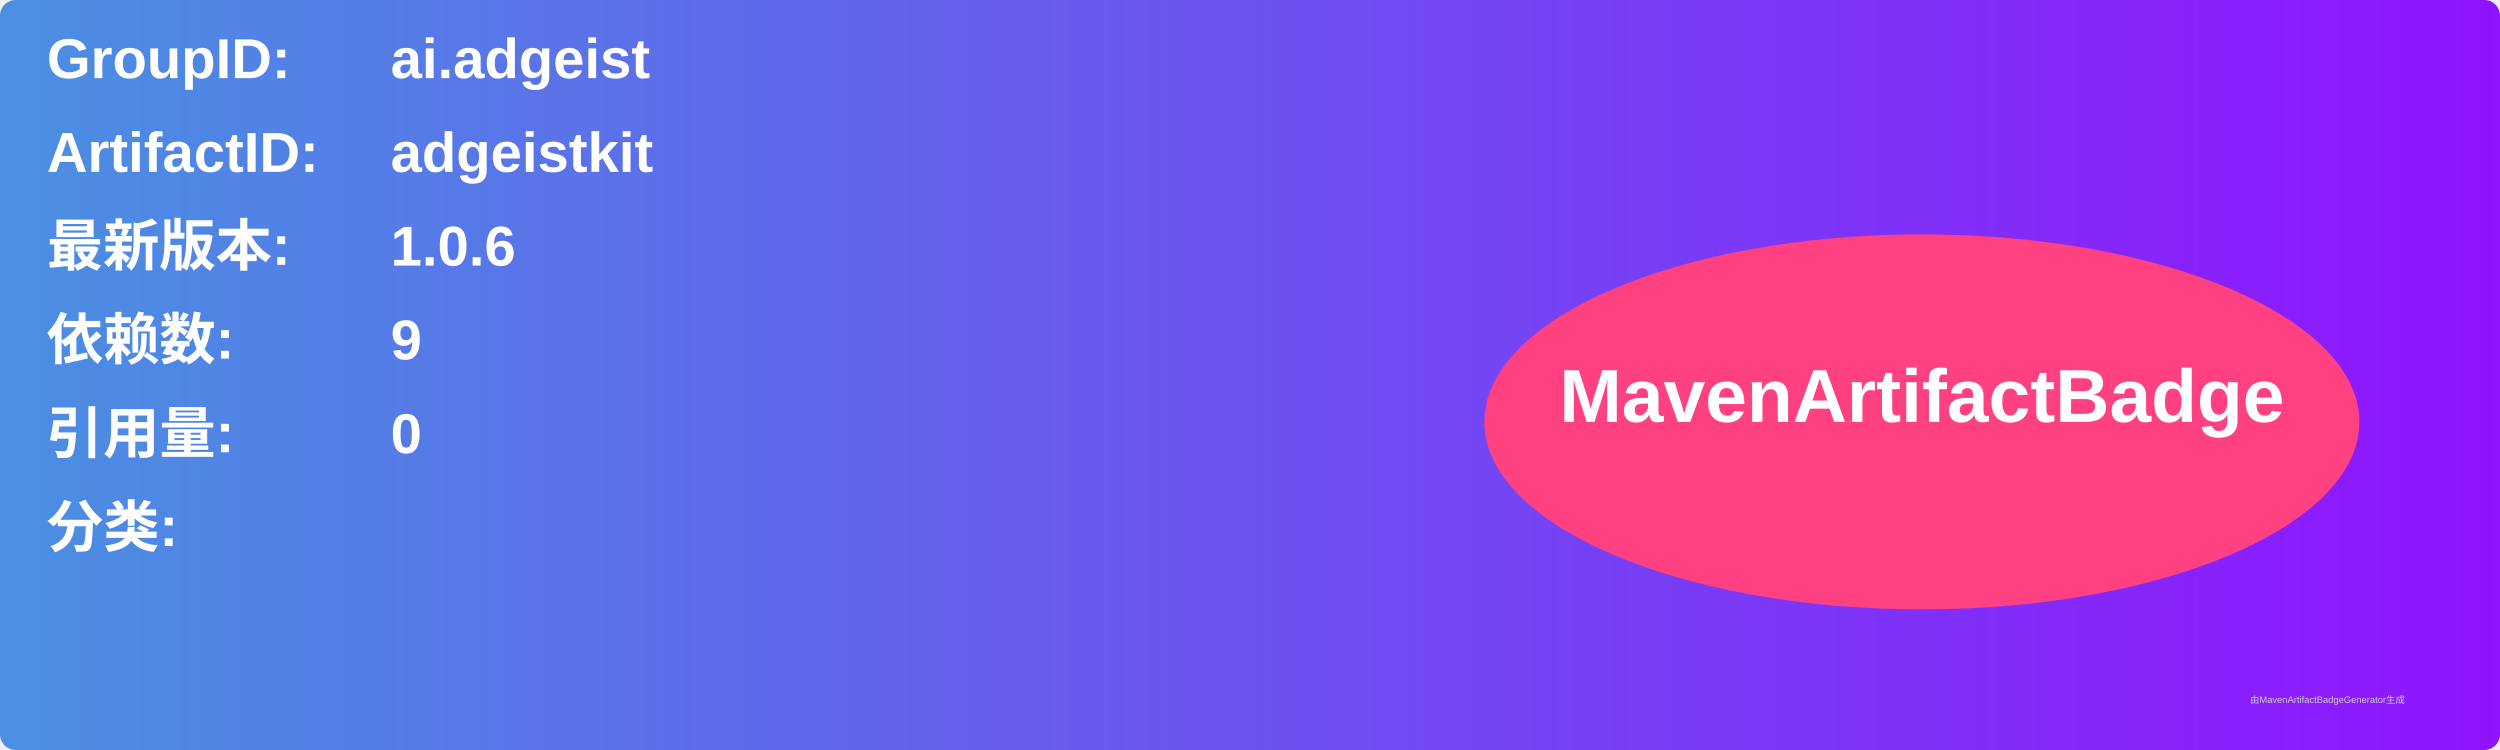
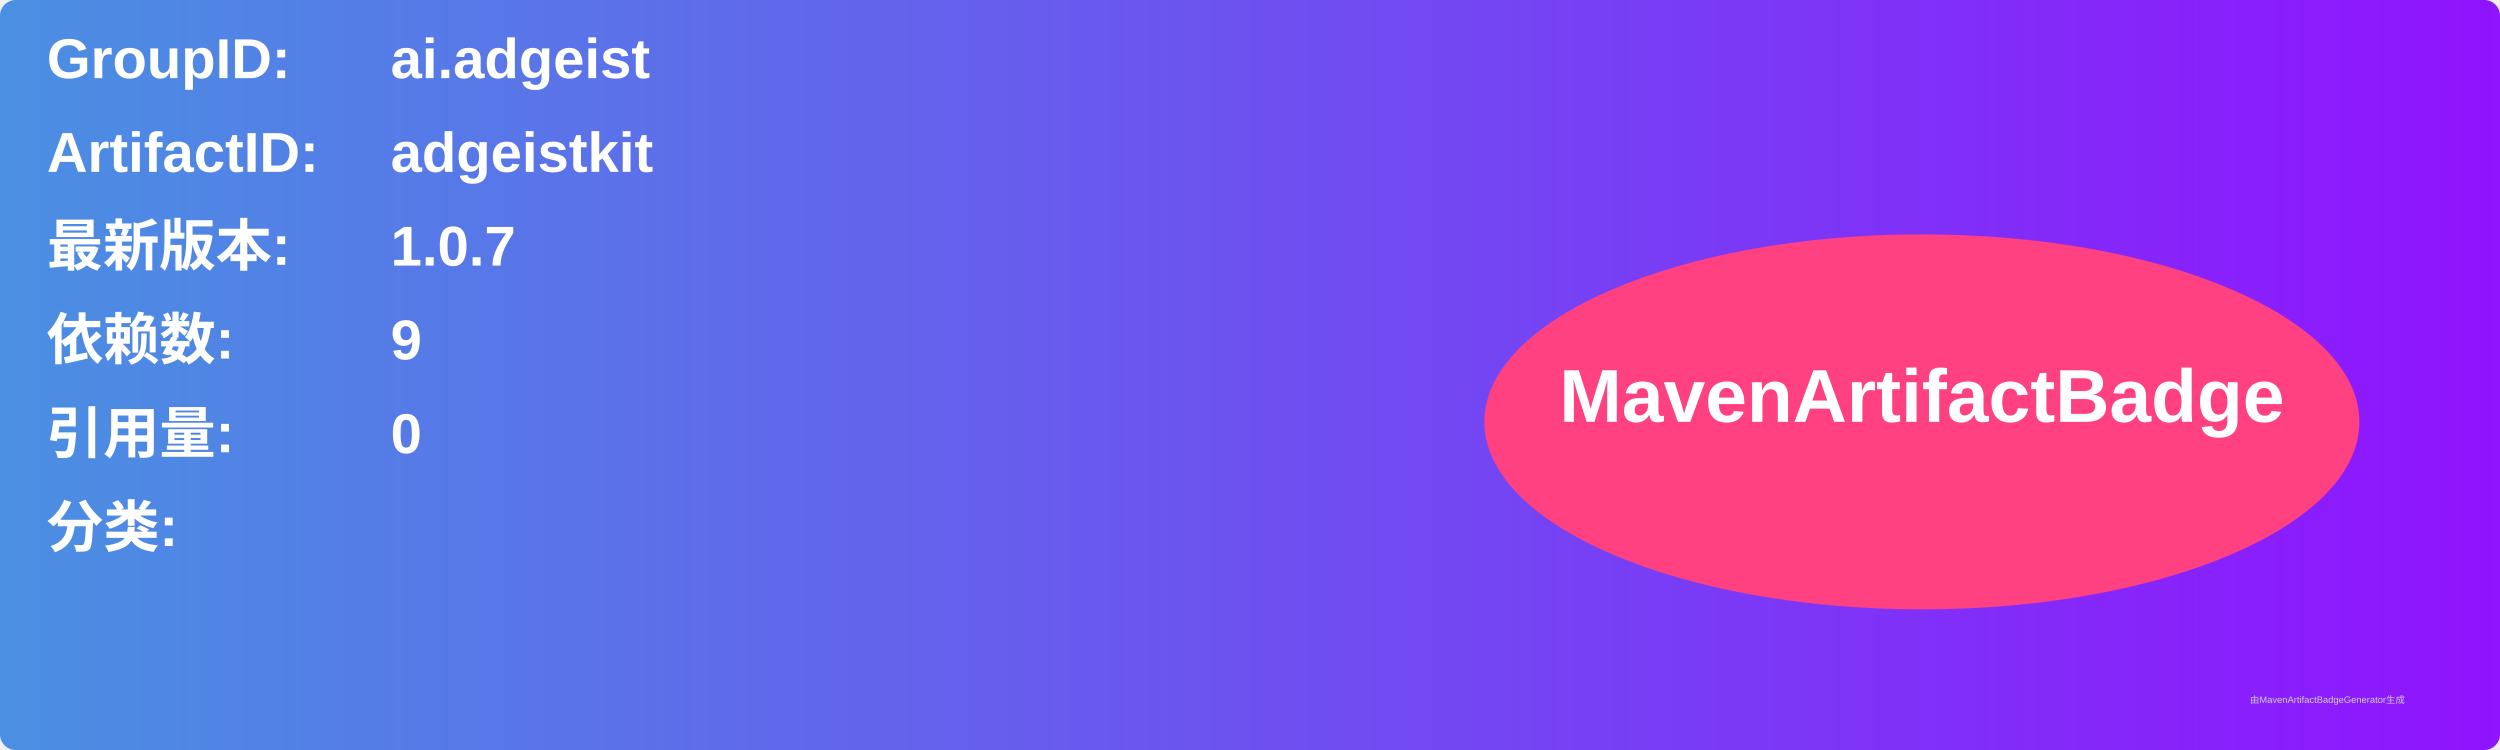
<svg xmlns="http://www.w3.org/2000/svg" width="800" height="240" viewBox="0 0 800 240">
  <linearGradient id="grad" x1="0%" y1="0%" x2="100%" y2="0%">
    <stop offset="0%" stop-color="#4a90e2" />
    <stop offset="100%" stop-color="#9013fe" />
  </linearGradient>
  <rect width="100%" height="100%" rx="5" ry="5" fill="url(#grad)" />
  <g transform="translate(15, 15)">
    <text x="0" y="10" font-family="Arial" font-size="18" fill="white" font-weight="bold" width="260">GroupID:</text>
    <text x="110" y="10" font-family="Arial" font-size="18" fill="white" font-weight="bold" width="460">ai.adgeist</text>
    <text x="0" y="40" font-family="Arial" font-size="18" fill="white" font-weight="bold" width="260">ArtifactID:</text>
    <text x="110" y="40" font-family="Arial" font-size="18" fill="white" font-weight="bold" width="460">adgeistkit</text>
    <text x="0" y="70" font-family="Arial" font-size="18" fill="white" font-weight="bold">最新版本:</text>
    <text x="110" y="70" font-family="Arial" font-size="18" fill="white" font-weight="bold">
-       <tspan font-weight="bold">1.0.6</tspan>
+       <tspan font-weight="bold">1.0.7</tspan>
    </text>
    <text x="0" y="100" font-family="Arial" font-size="18" fill="white" font-weight="bold">依赖数: </text>
    <text x="110" y="100" font-family="Arial" font-size="18" fill="white">
      <tspan font-weight="bold">9</tspan>
    </text>
    <text x="0" y="130" font-family="Arial" font-size="18" fill="white" font-weight="bold">引用量: </text>
    <text x="110" y="130" font-family="Arial" font-size="18" fill="white">
      <tspan font-weight="bold">0</tspan>
    </text>
    <text x="0" y="160" font-family="Arial" font-size="18" fill="white" font-weight="bold">分类:</text>
    <text x="10" y="190" font-family="Arial" font-size="10" fill="white">
      <tspan font-weight="bold" />
    </text>
    <ellipse cx="600" cy="120" rx="140" ry="60" fill="#ff4081" />
    <text x="600" y="120" text-anchor="middle" font-family="Arial" font-size="24" fill="white" font-weight="bold">MavenArtifactBadge</text>
  </g>
  <text x="720" y="225" font-family="Arial" font-size="3" fill="#d0d0d0">由MavenArtifactBadgeGenerator生成</text>
</svg>
